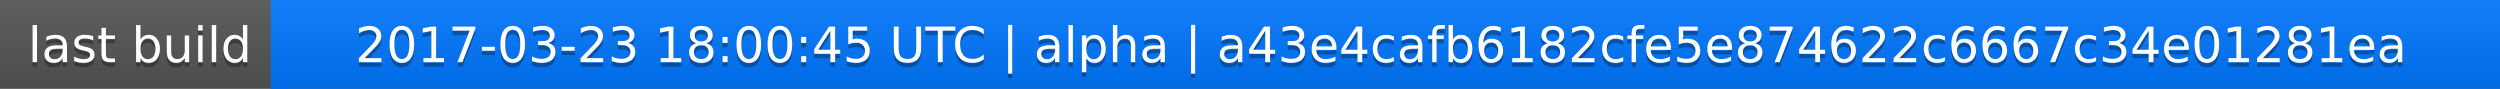
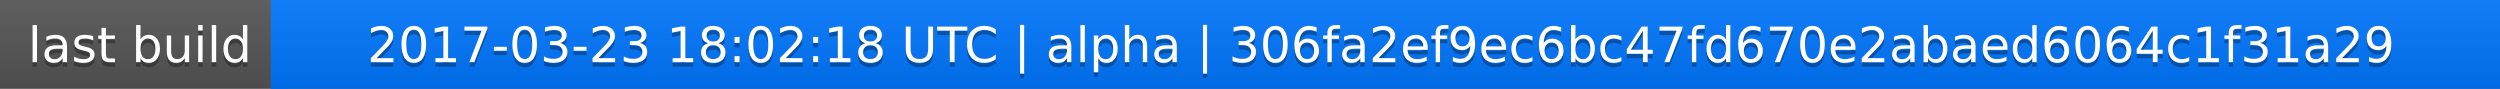
<svg xmlns="http://www.w3.org/2000/svg" width="563" height="20">
  <linearGradient id="a" x2="0" y2="100%">
    <stop offset="0" stop-color="#bbb" stop-opacity=".1" />
    <stop offset="1" stop-opacity=".1" />
  </linearGradient>
  <rect rx="0" width="563" height="20" fill="#555" />
  <rect rx="0" x="61" width="502" height="20" fill="#07f" />
  <path fill="#07f" d="M61 0h4v20h-4z" />
  <rect rx="0" width="563" height="20" fill="url(#a)" />
  <g fill="#fff" text-anchor="middle" font-family="DejaVu Sans,Verdana,Geneva,sans-serif" font-size="11">
    <text x="31.5" y="15" fill="#010101" fill-opacity=".3">last build</text>
    <text x="31.5" y="14">last build</text>
-     <text x="311" y="15" fill="#010101" fill-opacity=".3">2017-03-23 18:00:45 UTC | alpha | a43e4cafb6182cfe5e874622c6667c34e01281ea</text>
-     <text x="311" y="14">2017-03-23 18:00:45 UTC | alpha | a43e4cafb6182cfe5e874622c6667c34e01281ea</text>
+     <text x="311" y="15" fill="#010101" fill-opacity=".3">2017-03-23 18:02:18 UTC | alpha | 306fa2ef9ec6bc47fd670e2abaed6064c1f31a29</text>
+     <text x="311" y="14">2017-03-23 18:02:18 UTC | alpha | 306fa2ef9ec6bc47fd670e2abaed6064c1f31a29</text>
  </g>
</svg>
